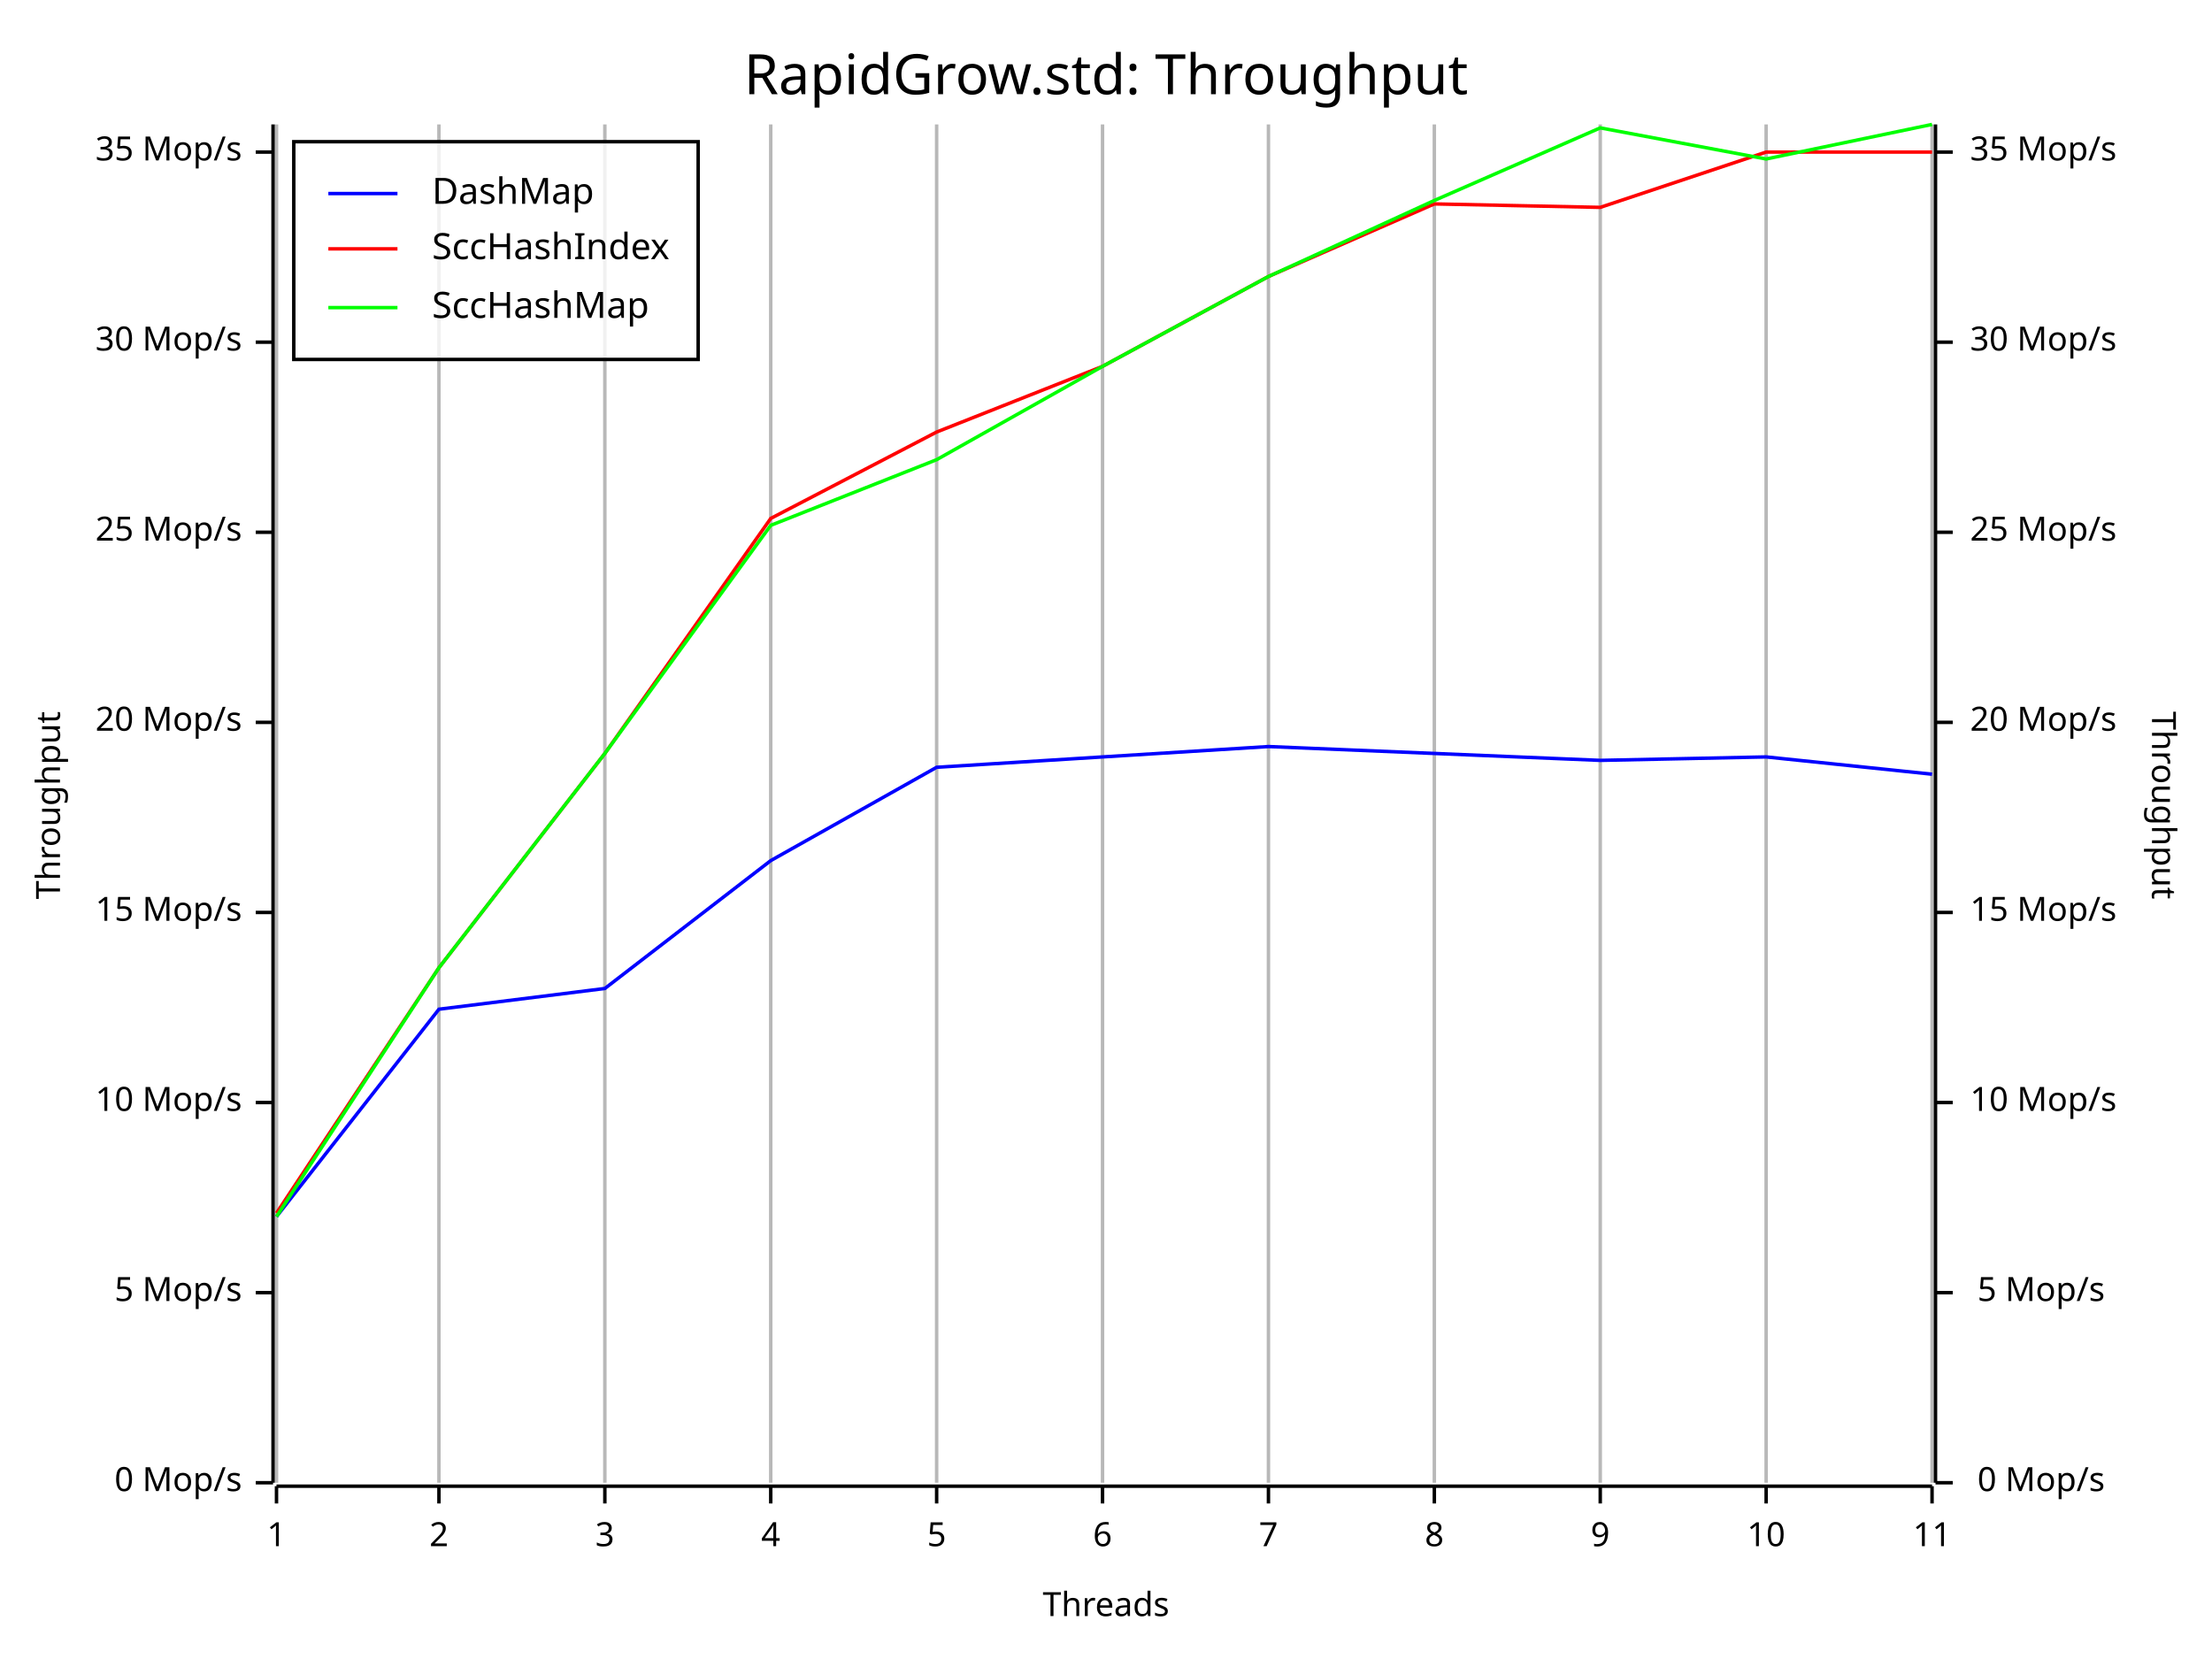
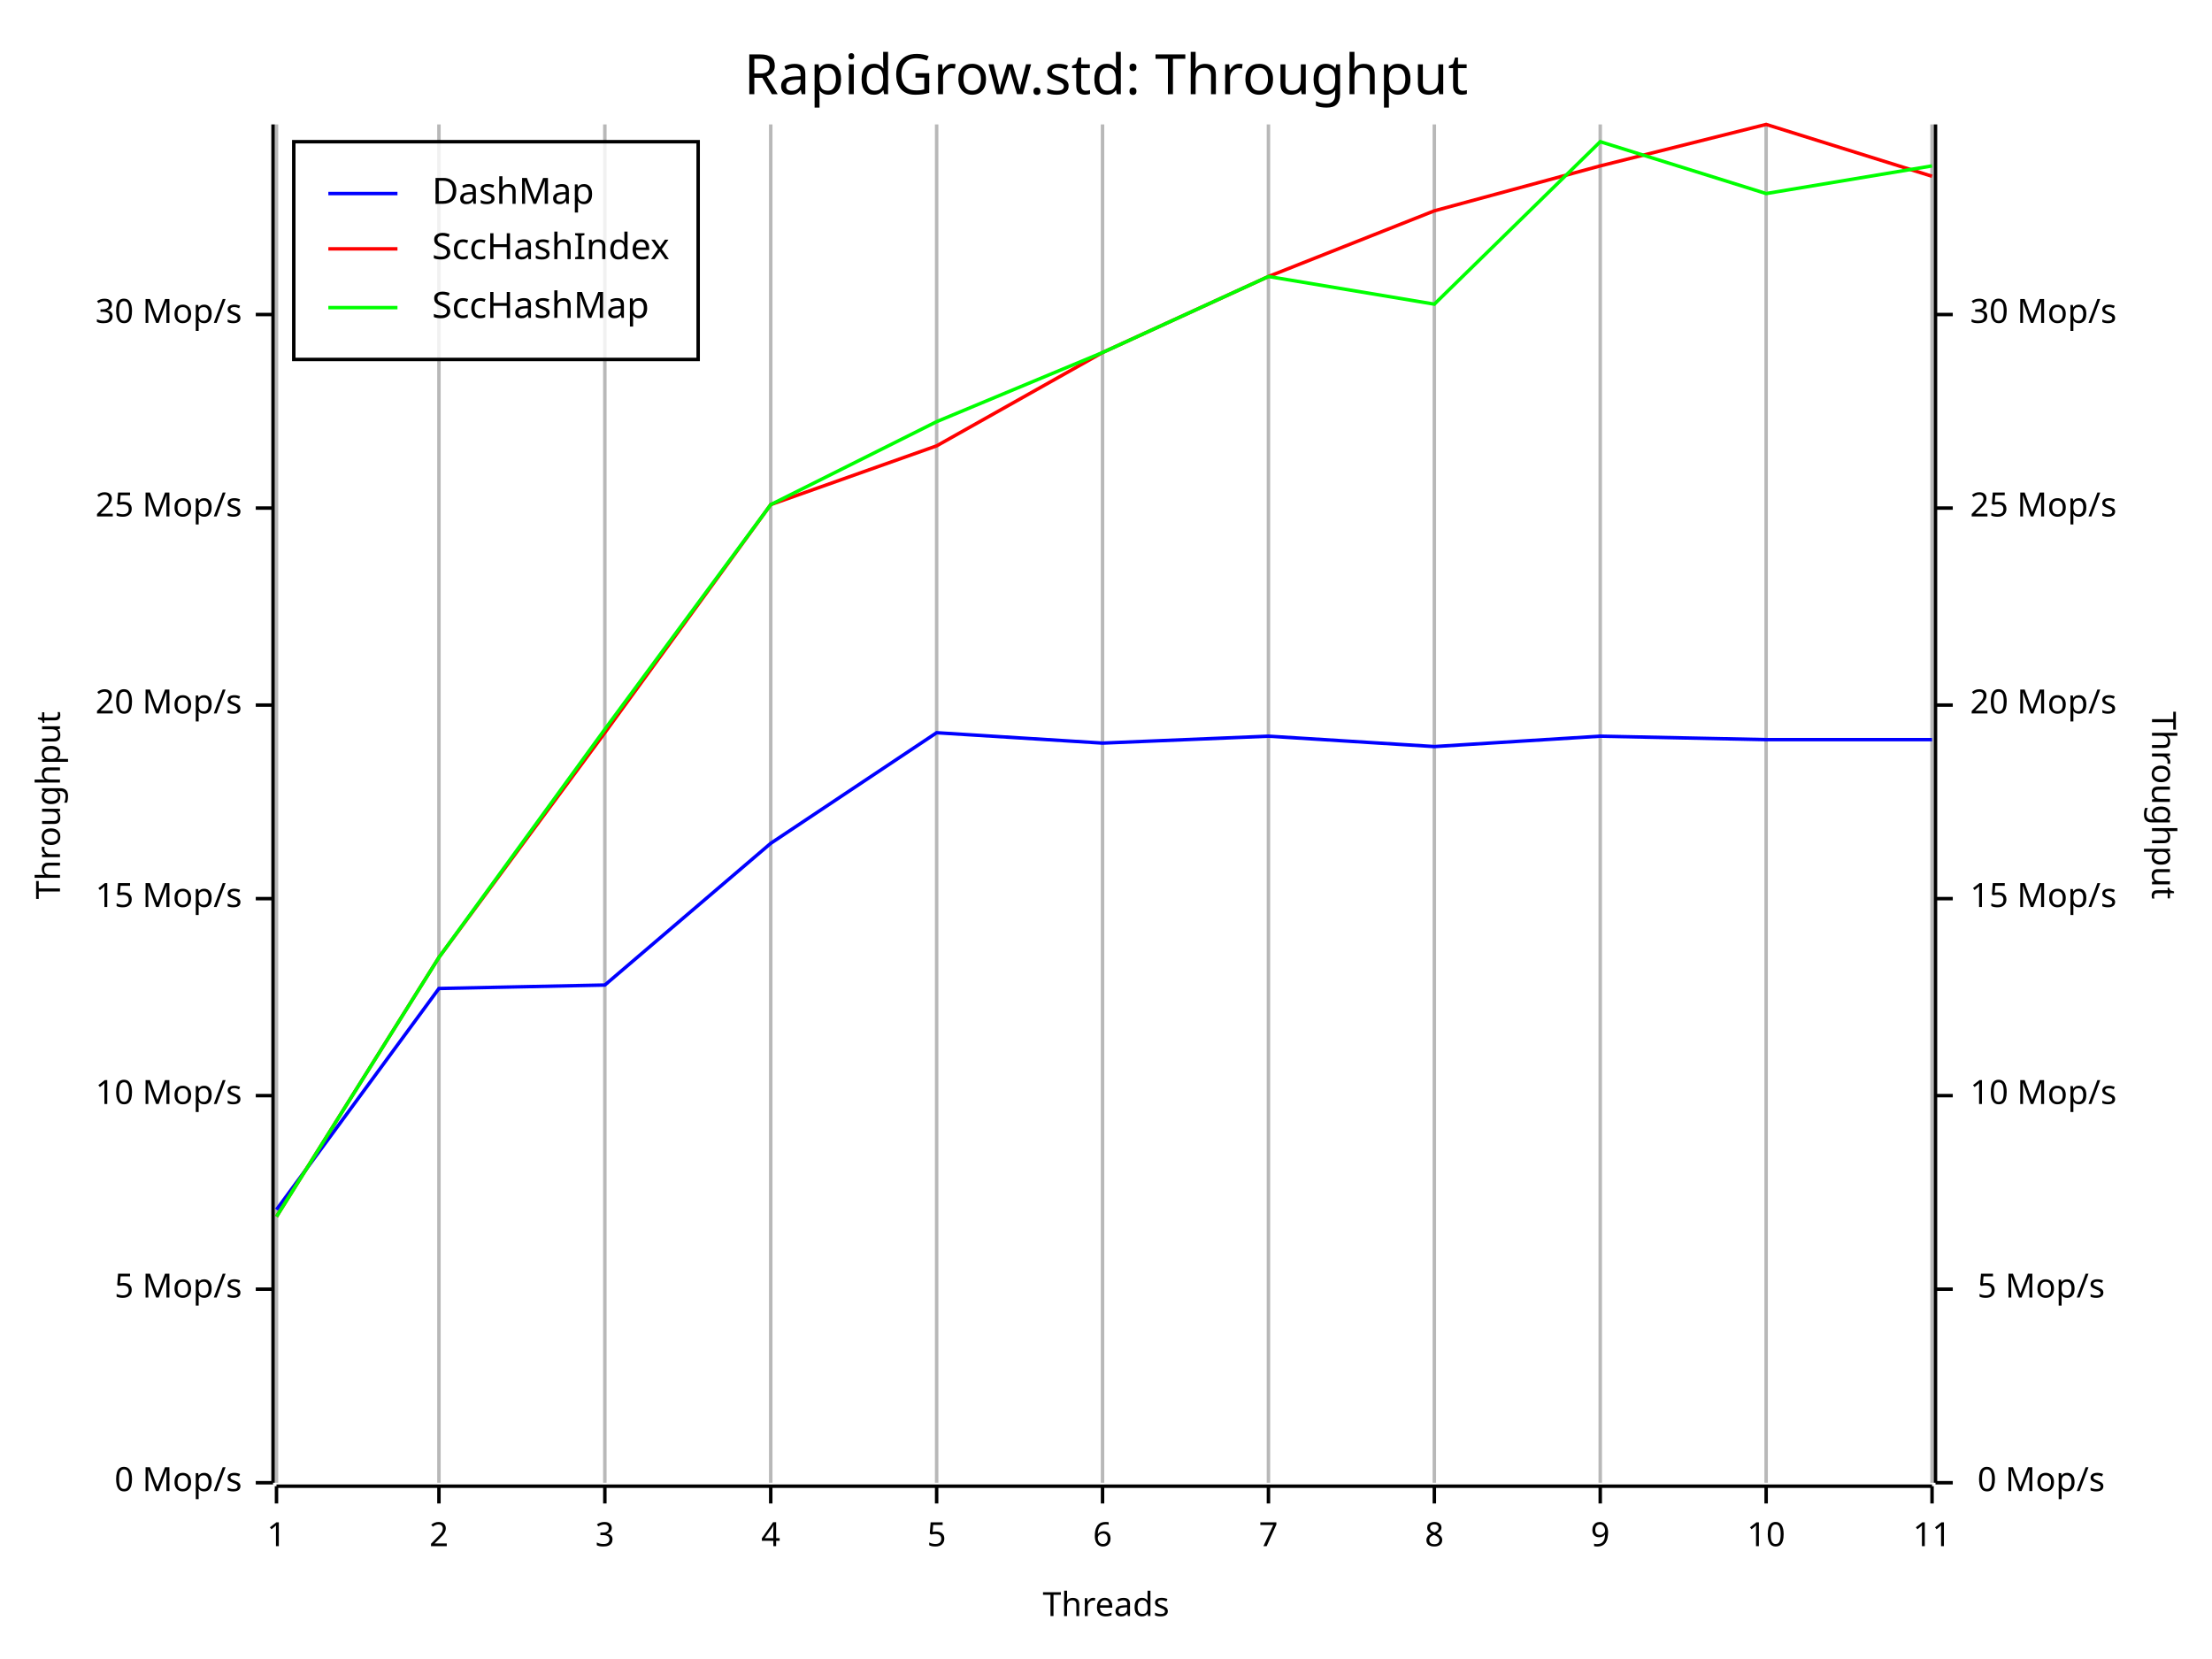
<svg xmlns="http://www.w3.org/2000/svg" width="640" height="480" viewBox="0 0 640 480">
  <rect x="0" y="0" width="640" height="480" opacity="1" fill="#FFFFFF" stroke="none" />
  <text x="320" y="15" dy="0.76em" text-anchor="middle" font-family="Fira Code" font-size="16.129" opacity="1" fill="#000000">
RapidGrow.std: Throughput
</text>
  <line opacity="0.1" stroke="#000000" stroke-width="1" x1="80" y1="429" x2="80" y2="36" />
  <line opacity="0.1" stroke="#000000" stroke-width="1" x1="127" y1="429" x2="127" y2="36" />
  <line opacity="0.1" stroke="#000000" stroke-width="1" x1="175" y1="429" x2="175" y2="36" />
  <line opacity="0.1" stroke="#000000" stroke-width="1" x1="223" y1="429" x2="223" y2="36" />
  <line opacity="0.1" stroke="#000000" stroke-width="1" x1="271" y1="429" x2="271" y2="36" />
  <line opacity="0.1" stroke="#000000" stroke-width="1" x1="319" y1="429" x2="319" y2="36" />
  <line opacity="0.1" stroke="#000000" stroke-width="1" x1="367" y1="429" x2="367" y2="36" />
  <line opacity="0.1" stroke="#000000" stroke-width="1" x1="415" y1="429" x2="415" y2="36" />
  <line opacity="0.1" stroke="#000000" stroke-width="1" x1="463" y1="429" x2="463" y2="36" />
  <line opacity="0.1" stroke="#000000" stroke-width="1" x1="511" y1="429" x2="511" y2="36" />
  <line opacity="0.1" stroke="#000000" stroke-width="1" x1="559" y1="429" x2="559" y2="36" />
  <text x="10" y="233" dy="0.76em" text-anchor="middle" font-family="sans-serif" font-size="9.677" opacity="1" fill="#000000" transform="rotate(270, 10, 233)">
Throughput
</text>
  <text x="320" y="470" dy="-0.5ex" text-anchor="middle" font-family="sans-serif" font-size="9.677" opacity="1" fill="#000000">
Threads
</text>
  <text x="630" y="233" dy="0.76em" text-anchor="middle" font-family="sans-serif" font-size="9.677" opacity="1" fill="#000000" transform="rotate(90, 630, 233)">
Throughput
</text>
  <line opacity="0.2" stroke="#000000" stroke-width="1" x1="80" y1="429" x2="80" y2="36" />
  <line opacity="0.2" stroke="#000000" stroke-width="1" x1="127" y1="429" x2="127" y2="36" />
  <line opacity="0.2" stroke="#000000" stroke-width="1" x1="175" y1="429" x2="175" y2="36" />
  <line opacity="0.2" stroke="#000000" stroke-width="1" x1="223" y1="429" x2="223" y2="36" />
  <line opacity="0.2" stroke="#000000" stroke-width="1" x1="271" y1="429" x2="271" y2="36" />
  <line opacity="0.2" stroke="#000000" stroke-width="1" x1="319" y1="429" x2="319" y2="36" />
  <line opacity="0.2" stroke="#000000" stroke-width="1" x1="367" y1="429" x2="367" y2="36" />
  <line opacity="0.2" stroke="#000000" stroke-width="1" x1="415" y1="429" x2="415" y2="36" />
  <line opacity="0.2" stroke="#000000" stroke-width="1" x1="463" y1="429" x2="463" y2="36" />
  <line opacity="0.2" stroke="#000000" stroke-width="1" x1="511" y1="429" x2="511" y2="36" />
  <line opacity="0.2" stroke="#000000" stroke-width="1" x1="559" y1="429" x2="559" y2="36" />
  <polyline fill="none" opacity="1" stroke="#000000" stroke-width="1" points="79,36 79,429 " />
  <text x="70" y="429" dy="0.5ex" text-anchor="end" font-family="sans-serif" font-size="9.677" opacity="1" fill="#000000">
0 Mop/s
</text>
  <polyline fill="none" opacity="1" stroke="#000000" stroke-width="1" points="74,429 79,429 " />
-   <text x="70" y="374" dy="0.5ex" text-anchor="end" font-family="sans-serif" font-size="9.677" opacity="1" fill="#000000">
+   <text x="70" y="373" dy="0.5ex" text-anchor="end" font-family="sans-serif" font-size="9.677" opacity="1" fill="#000000">
5 Mop/s
</text>
-   <polyline fill="none" opacity="1" stroke="#000000" stroke-width="1" points="74,374 79,374 " />
-   <text x="70" y="319" dy="0.5ex" text-anchor="end" font-family="sans-serif" font-size="9.677" opacity="1" fill="#000000">
+   <polyline fill="none" opacity="1" stroke="#000000" stroke-width="1" points="74,373 79,373 " />
+   <text x="70" y="317" dy="0.5ex" text-anchor="end" font-family="sans-serif" font-size="9.677" opacity="1" fill="#000000">
10 Mop/s
</text>
-   <polyline fill="none" opacity="1" stroke="#000000" stroke-width="1" points="74,319 79,319 " />
-   <text x="70" y="264" dy="0.5ex" text-anchor="end" font-family="sans-serif" font-size="9.677" opacity="1" fill="#000000">
+   <polyline fill="none" opacity="1" stroke="#000000" stroke-width="1" points="74,317 79,317 " />
+   <text x="70" y="260" dy="0.5ex" text-anchor="end" font-family="sans-serif" font-size="9.677" opacity="1" fill="#000000">
15 Mop/s
</text>
-   <polyline fill="none" opacity="1" stroke="#000000" stroke-width="1" points="74,264 79,264 " />
-   <text x="70" y="209" dy="0.5ex" text-anchor="end" font-family="sans-serif" font-size="9.677" opacity="1" fill="#000000">
+   <polyline fill="none" opacity="1" stroke="#000000" stroke-width="1" points="74,260 79,260 " />
+   <text x="70" y="204" dy="0.5ex" text-anchor="end" font-family="sans-serif" font-size="9.677" opacity="1" fill="#000000">
20 Mop/s
</text>
-   <polyline fill="none" opacity="1" stroke="#000000" stroke-width="1" points="74,209 79,209 " />
-   <text x="70" y="154" dy="0.5ex" text-anchor="end" font-family="sans-serif" font-size="9.677" opacity="1" fill="#000000">
+   <polyline fill="none" opacity="1" stroke="#000000" stroke-width="1" points="74,204 79,204 " />
+   <text x="70" y="147" dy="0.5ex" text-anchor="end" font-family="sans-serif" font-size="9.677" opacity="1" fill="#000000">
25 Mop/s
</text>
-   <polyline fill="none" opacity="1" stroke="#000000" stroke-width="1" points="74,154 79,154 " />
-   <text x="70" y="99" dy="0.5ex" text-anchor="end" font-family="sans-serif" font-size="9.677" opacity="1" fill="#000000">
+   <polyline fill="none" opacity="1" stroke="#000000" stroke-width="1" points="74,147 79,147 " />
+   <text x="70" y="91" dy="0.5ex" text-anchor="end" font-family="sans-serif" font-size="9.677" opacity="1" fill="#000000">
30 Mop/s
</text>
-   <polyline fill="none" opacity="1" stroke="#000000" stroke-width="1" points="74,99 79,99 " />
-   <text x="70" y="44" dy="0.5ex" text-anchor="end" font-family="sans-serif" font-size="9.677" opacity="1" fill="#000000">
- 35 Mop/s
- </text>
-   <polyline fill="none" opacity="1" stroke="#000000" stroke-width="1" points="74,44 79,44 " />
+   <polyline fill="none" opacity="1" stroke="#000000" stroke-width="1" points="74,91 79,91 " />
  <polyline fill="none" opacity="1" stroke="#000000" stroke-width="1" points="80,430 559,430 " />
  <text x="80" y="440" dy="0.76em" text-anchor="middle" font-family="sans-serif" font-size="9.677" opacity="1" fill="#000000">
1
</text>
  <polyline fill="none" opacity="1" stroke="#000000" stroke-width="1" points="80,430 80,435 " />
  <text x="127" y="440" dy="0.76em" text-anchor="middle" font-family="sans-serif" font-size="9.677" opacity="1" fill="#000000">
2
</text>
  <polyline fill="none" opacity="1" stroke="#000000" stroke-width="1" points="127,430 127,435 " />
  <text x="175" y="440" dy="0.76em" text-anchor="middle" font-family="sans-serif" font-size="9.677" opacity="1" fill="#000000">
3
</text>
  <polyline fill="none" opacity="1" stroke="#000000" stroke-width="1" points="175,430 175,435 " />
  <text x="223" y="440" dy="0.76em" text-anchor="middle" font-family="sans-serif" font-size="9.677" opacity="1" fill="#000000">
4
</text>
  <polyline fill="none" opacity="1" stroke="#000000" stroke-width="1" points="223,430 223,435 " />
  <text x="271" y="440" dy="0.76em" text-anchor="middle" font-family="sans-serif" font-size="9.677" opacity="1" fill="#000000">
5
</text>
  <polyline fill="none" opacity="1" stroke="#000000" stroke-width="1" points="271,430 271,435 " />
  <text x="319" y="440" dy="0.76em" text-anchor="middle" font-family="sans-serif" font-size="9.677" opacity="1" fill="#000000">
6
</text>
  <polyline fill="none" opacity="1" stroke="#000000" stroke-width="1" points="319,430 319,435 " />
  <text x="367" y="440" dy="0.76em" text-anchor="middle" font-family="sans-serif" font-size="9.677" opacity="1" fill="#000000">
7
</text>
  <polyline fill="none" opacity="1" stroke="#000000" stroke-width="1" points="367,430 367,435 " />
  <text x="415" y="440" dy="0.76em" text-anchor="middle" font-family="sans-serif" font-size="9.677" opacity="1" fill="#000000">
8
</text>
  <polyline fill="none" opacity="1" stroke="#000000" stroke-width="1" points="415,430 415,435 " />
  <text x="463" y="440" dy="0.76em" text-anchor="middle" font-family="sans-serif" font-size="9.677" opacity="1" fill="#000000">
9
</text>
  <polyline fill="none" opacity="1" stroke="#000000" stroke-width="1" points="463,430 463,435 " />
  <text x="511" y="440" dy="0.76em" text-anchor="middle" font-family="sans-serif" font-size="9.677" opacity="1" fill="#000000">
10
</text>
  <polyline fill="none" opacity="1" stroke="#000000" stroke-width="1" points="511,430 511,435 " />
  <text x="559" y="440" dy="0.76em" text-anchor="middle" font-family="sans-serif" font-size="9.677" opacity="1" fill="#000000">
11
</text>
  <polyline fill="none" opacity="1" stroke="#000000" stroke-width="1" points="559,430 559,435 " />
  <polyline fill="none" opacity="1" stroke="#000000" stroke-width="1" points="560,36 560,429 " />
  <text x="609" y="429" dy="0.5ex" text-anchor="end" font-family="sans-serif" font-size="9.677" opacity="1" fill="#000000">
0 Mop/s
</text>
  <polyline fill="none" opacity="1" stroke="#000000" stroke-width="1" points="560,429 565,429 " />
-   <text x="609" y="374" dy="0.5ex" text-anchor="end" font-family="sans-serif" font-size="9.677" opacity="1" fill="#000000">
+   <text x="609" y="373" dy="0.5ex" text-anchor="end" font-family="sans-serif" font-size="9.677" opacity="1" fill="#000000">
5 Mop/s
</text>
-   <polyline fill="none" opacity="1" stroke="#000000" stroke-width="1" points="560,374 565,374 " />
-   <text x="570" y="319" dy="0.5ex" text-anchor="start" font-family="sans-serif" font-size="9.677" opacity="1" fill="#000000">
+   <polyline fill="none" opacity="1" stroke="#000000" stroke-width="1" points="560,373 565,373 " />
+   <text x="570" y="317" dy="0.5ex" text-anchor="start" font-family="sans-serif" font-size="9.677" opacity="1" fill="#000000">
10 Mop/s
</text>
-   <polyline fill="none" opacity="1" stroke="#000000" stroke-width="1" points="560,319 565,319 " />
-   <text x="570" y="264" dy="0.5ex" text-anchor="start" font-family="sans-serif" font-size="9.677" opacity="1" fill="#000000">
+   <polyline fill="none" opacity="1" stroke="#000000" stroke-width="1" points="560,317 565,317 " />
+   <text x="570" y="260" dy="0.5ex" text-anchor="start" font-family="sans-serif" font-size="9.677" opacity="1" fill="#000000">
15 Mop/s
</text>
-   <polyline fill="none" opacity="1" stroke="#000000" stroke-width="1" points="560,264 565,264 " />
-   <text x="570" y="209" dy="0.5ex" text-anchor="start" font-family="sans-serif" font-size="9.677" opacity="1" fill="#000000">
+   <polyline fill="none" opacity="1" stroke="#000000" stroke-width="1" points="560,260 565,260 " />
+   <text x="570" y="204" dy="0.5ex" text-anchor="start" font-family="sans-serif" font-size="9.677" opacity="1" fill="#000000">
20 Mop/s
</text>
-   <polyline fill="none" opacity="1" stroke="#000000" stroke-width="1" points="560,209 565,209 " />
-   <text x="570" y="154" dy="0.5ex" text-anchor="start" font-family="sans-serif" font-size="9.677" opacity="1" fill="#000000">
+   <polyline fill="none" opacity="1" stroke="#000000" stroke-width="1" points="560,204 565,204 " />
+   <text x="570" y="147" dy="0.5ex" text-anchor="start" font-family="sans-serif" font-size="9.677" opacity="1" fill="#000000">
25 Mop/s
</text>
-   <polyline fill="none" opacity="1" stroke="#000000" stroke-width="1" points="560,154 565,154 " />
-   <text x="570" y="99" dy="0.5ex" text-anchor="start" font-family="sans-serif" font-size="9.677" opacity="1" fill="#000000">
+   <polyline fill="none" opacity="1" stroke="#000000" stroke-width="1" points="560,147 565,147 " />
+   <text x="570" y="91" dy="0.5ex" text-anchor="start" font-family="sans-serif" font-size="9.677" opacity="1" fill="#000000">
30 Mop/s
</text>
-   <polyline fill="none" opacity="1" stroke="#000000" stroke-width="1" points="560,99 565,99 " />
-   <text x="570" y="44" dy="0.5ex" text-anchor="start" font-family="sans-serif" font-size="9.677" opacity="1" fill="#000000">
- 35 Mop/s
- </text>
-   <polyline fill="none" opacity="1" stroke="#000000" stroke-width="1" points="560,44 565,44 " />
-   <polyline fill="none" opacity="1" stroke="#0000FF" stroke-width="1" points="80,352 127,292 175,286 223,249 271,222 319,219 367,216 415,218 463,220 511,219 559,224 " />
-   <polyline fill="none" opacity="1" stroke="#FF0000" stroke-width="1" points="80,351 127,280 175,218 223,150 271,125 319,106 367,80 415,59 463,60 511,44 559,44 " />
-   <polyline fill="none" opacity="1" stroke="#00FF00" stroke-width="1" points="80,352 127,280 175,218 223,152 271,133 319,106 367,80 415,58 463,37 511,46 559,36 " />
+   <polyline fill="none" opacity="1" stroke="#000000" stroke-width="1" points="560,91 565,91 " />
+   <polyline fill="none" opacity="1" stroke="#0000FF" stroke-width="1" points="80,350 127,286 175,285 223,244 271,212 319,215 367,213 415,216 463,213 511,214 559,214 " />
+   <polyline fill="none" opacity="1" stroke="#FF0000" stroke-width="1" points="80,352 127,277 175,212 223,146 271,129 319,102 367,80 415,61 463,48 511,36 559,51 " />
+   <polyline fill="none" opacity="1" stroke="#00FF00" stroke-width="1" points="80,352 127,277 175,211 223,146 271,122 319,102 367,80 415,88 463,41 511,56 559,48 " />
  <rect x="85" y="41" width="117" height="63" opacity="0.8" fill="#FFFFFF" stroke="none" />
  <rect x="85" y="41" width="117" height="63" opacity="1" fill="none" stroke="#000000" />
  <text x="125" y="51" dy="0.76em" text-anchor="start" font-family="Fira Code" font-size="10.484" opacity="1" fill="#000000">
DashMap
</text>
  <text x="125" y="67" dy="0.76em" text-anchor="start" font-family="Fira Code" font-size="10.484" opacity="1" fill="#000000">
SccHashIndex
</text>
  <text x="125" y="84" dy="0.76em" text-anchor="start" font-family="Fira Code" font-size="10.484" opacity="1" fill="#000000">
SccHashMap
</text>
  <polyline fill="none" opacity="1" stroke="#0000FF" stroke-width="1" points="95,56 115,56 " />
  <polyline fill="none" opacity="1" stroke="#FF0000" stroke-width="1" points="95,72 115,72 " />
  <polyline fill="none" opacity="1" stroke="#00FF00" stroke-width="1" points="95,89 115,89 " />
</svg>
